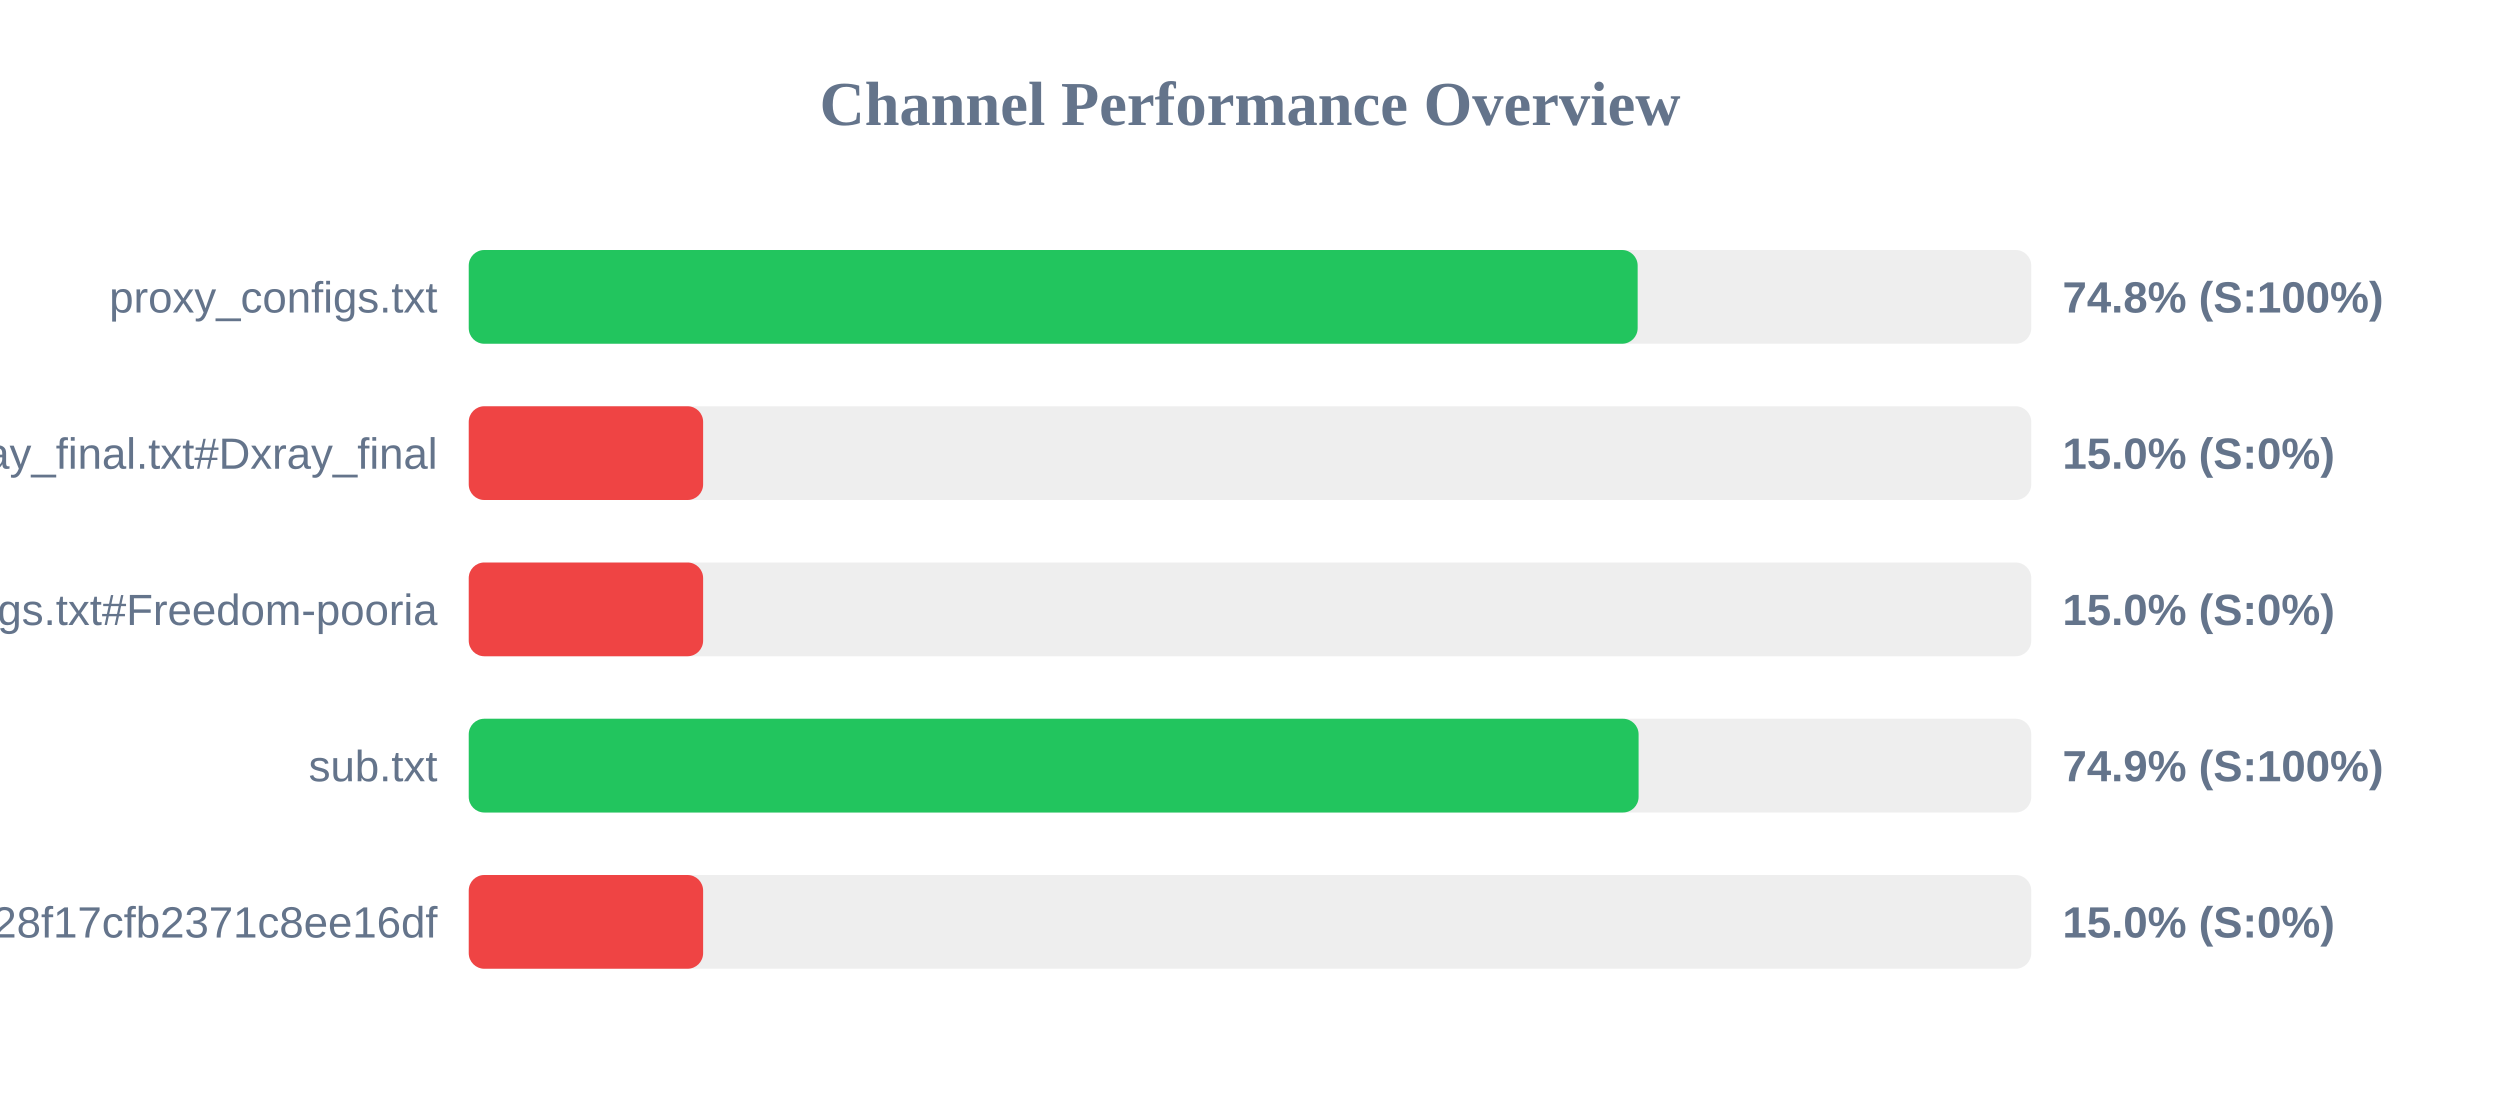
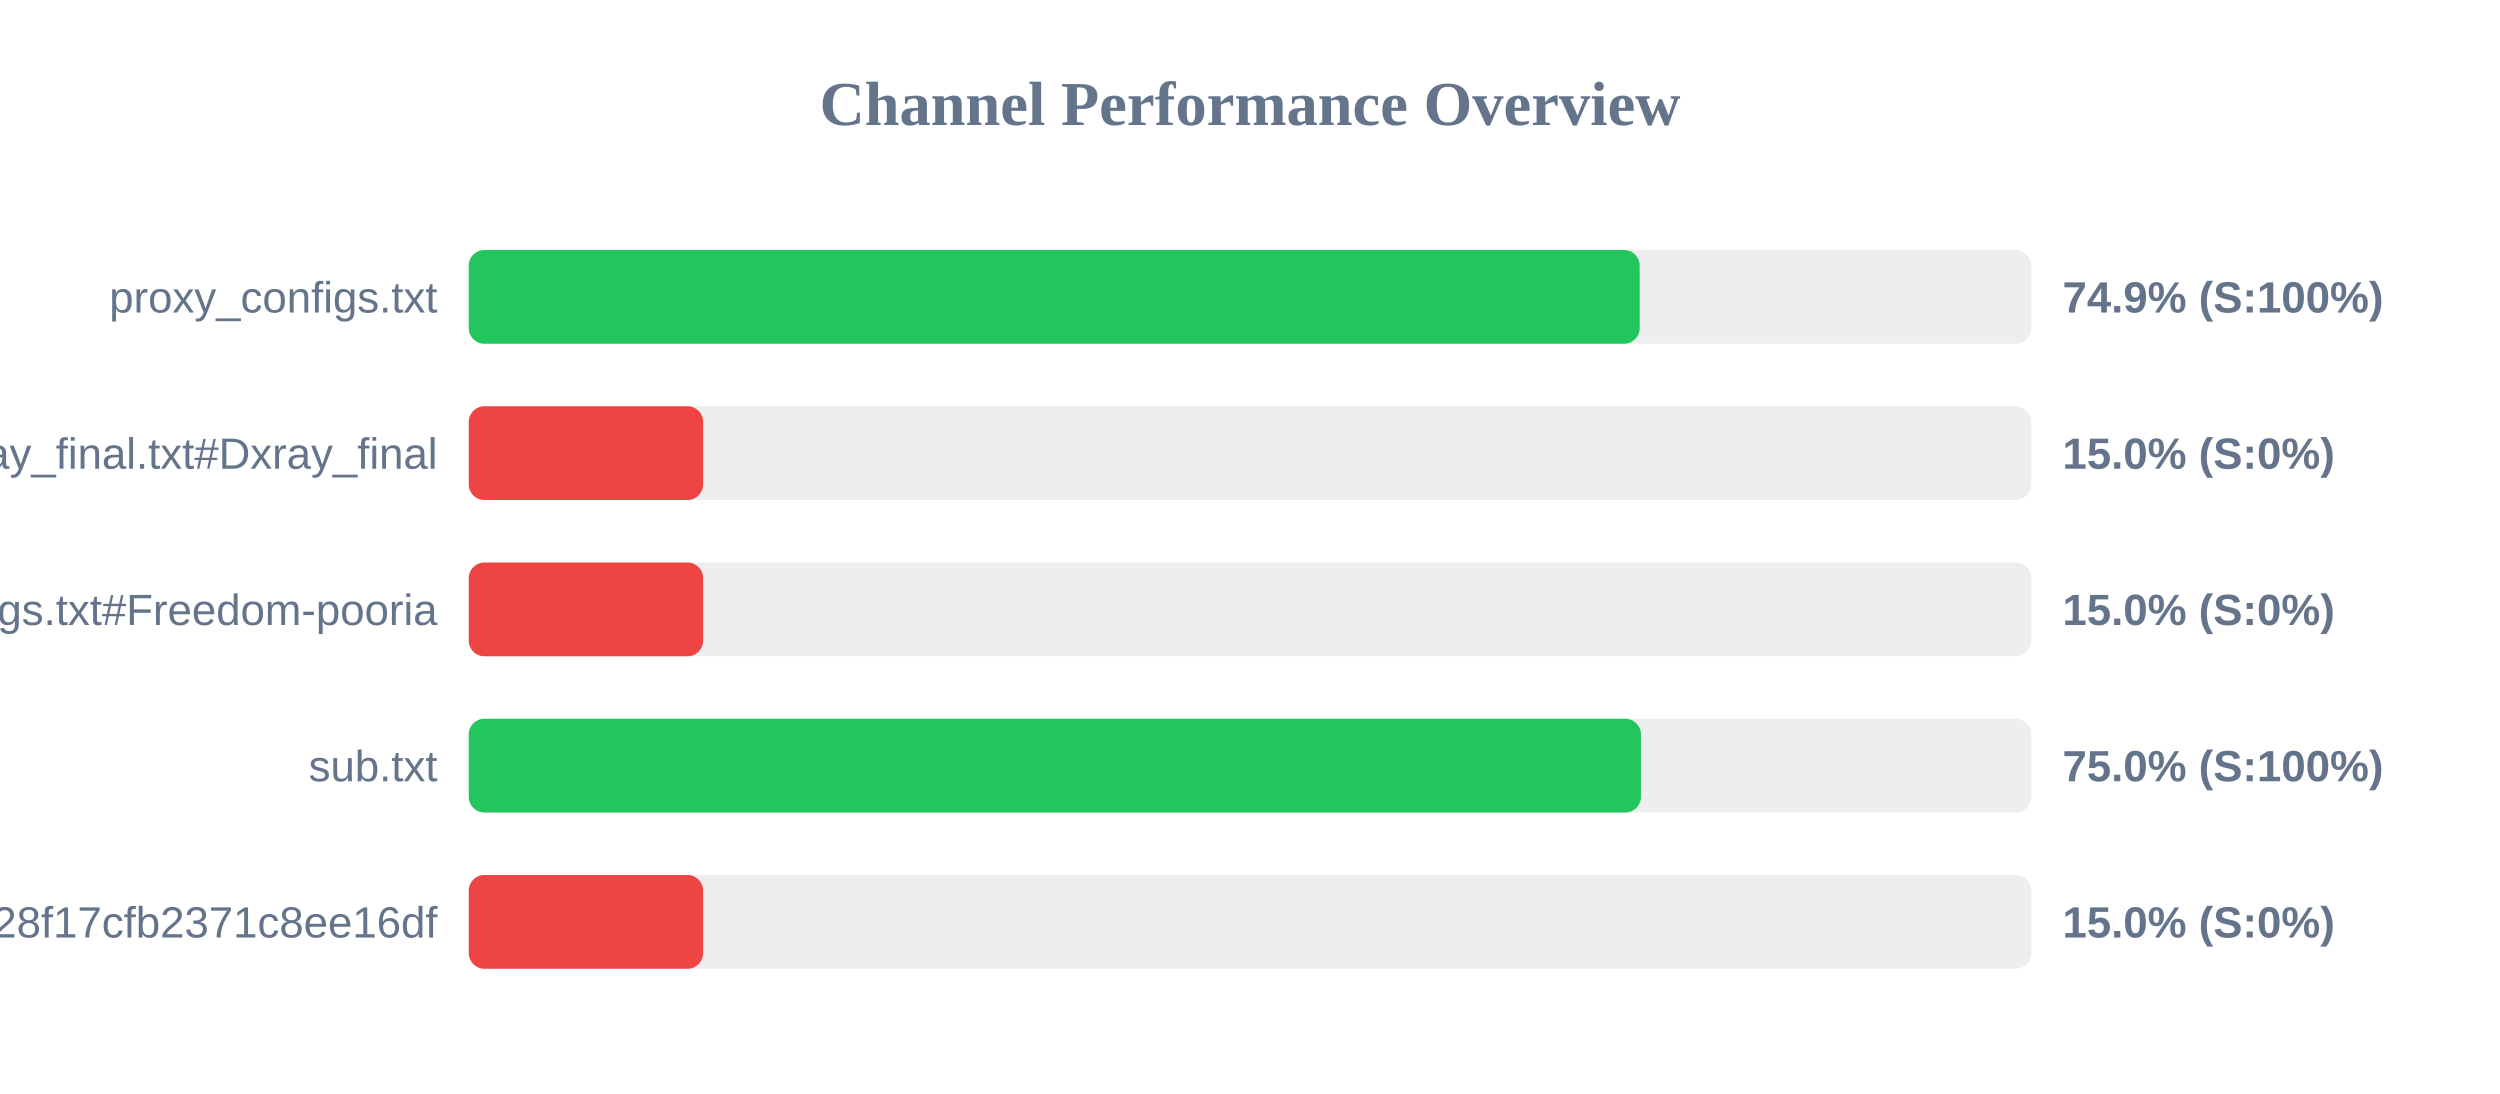
<svg xmlns="http://www.w3.org/2000/svg" width="800" height="350" version="1.1">
  <style>
        .row { font: 14px Arial; fill: #64748b; }
        .score { font: bold 14px Arial; fill: #64748b; }
    </style>
  <text x="400" y="40" text-anchor="middle" font-size="20px" font-weight="bold" fill="#64748b">Channel Performance Overview</text>
  <rect x="150" y="80" width="500" height="30" fill="#eee" rx="5" />
-   <rect x="150" y="80" width="374.05" height="30" fill="#22c55e" rx="5" />
+   <rect x="150" y="80" width="374.7" height="30" fill="#22c55e" rx="5" />
  <text x="140" y="100" text-anchor="end" class="row">proxy_configs.txt</text>
-   <text x="660" y="100" text-anchor="start" class="score">74.8% (S:100%)</text>
+   <text x="660" y="100" text-anchor="start" class="score">74.9% (S:100%)</text>
  <rect x="150" y="130" width="500" height="30" fill="#eee" rx="5" />
  <rect x="150" y="130" width="75.0" height="30" fill="#ef4444" rx="5" />
  <text x="140" y="150" text-anchor="end" class="row">xray_final.txt#Dxray_final</text>
  <text x="660" y="150" text-anchor="start" class="score">15.0% (S:0%)</text>
  <rect x="150" y="180" width="500" height="30" fill="#eee" rx="5" />
  <rect x="150" y="180" width="75.0" height="30" fill="#ef4444" rx="5" />
  <text x="140" y="200" text-anchor="end" class="row">v2ray_configs.txt#Freedom-pooria</text>
  <text x="660" y="200" text-anchor="start" class="score">15.0% (S:0%)</text>
  <rect x="150" y="230" width="500" height="30" fill="#eee" rx="5" />
-   <rect x="150" y="230" width="374.35" height="30" fill="#22c55e" rx="5" />
+   <rect x="150" y="230" width="375.1" height="30" fill="#22c55e" rx="5" />
  <text x="140" y="250" text-anchor="end" class="row">sub.txt</text>
-   <text x="660" y="250" text-anchor="start" class="score">74.9% (S:100%)</text>
+   <text x="660" y="250" text-anchor="start" class="score">75.0% (S:100%)</text>
  <rect x="150" y="280" width="500" height="30" fill="#eee" rx="5" />
  <rect x="150" y="280" width="75.0" height="30" fill="#ef4444" rx="5" />
  <text x="140" y="300" text-anchor="end" class="row">?token=fedfed7b41b828f17cfb2371c8ee16df</text>
  <text x="660" y="300" text-anchor="start" class="score">15.0% (S:0%)</text>
</svg>
